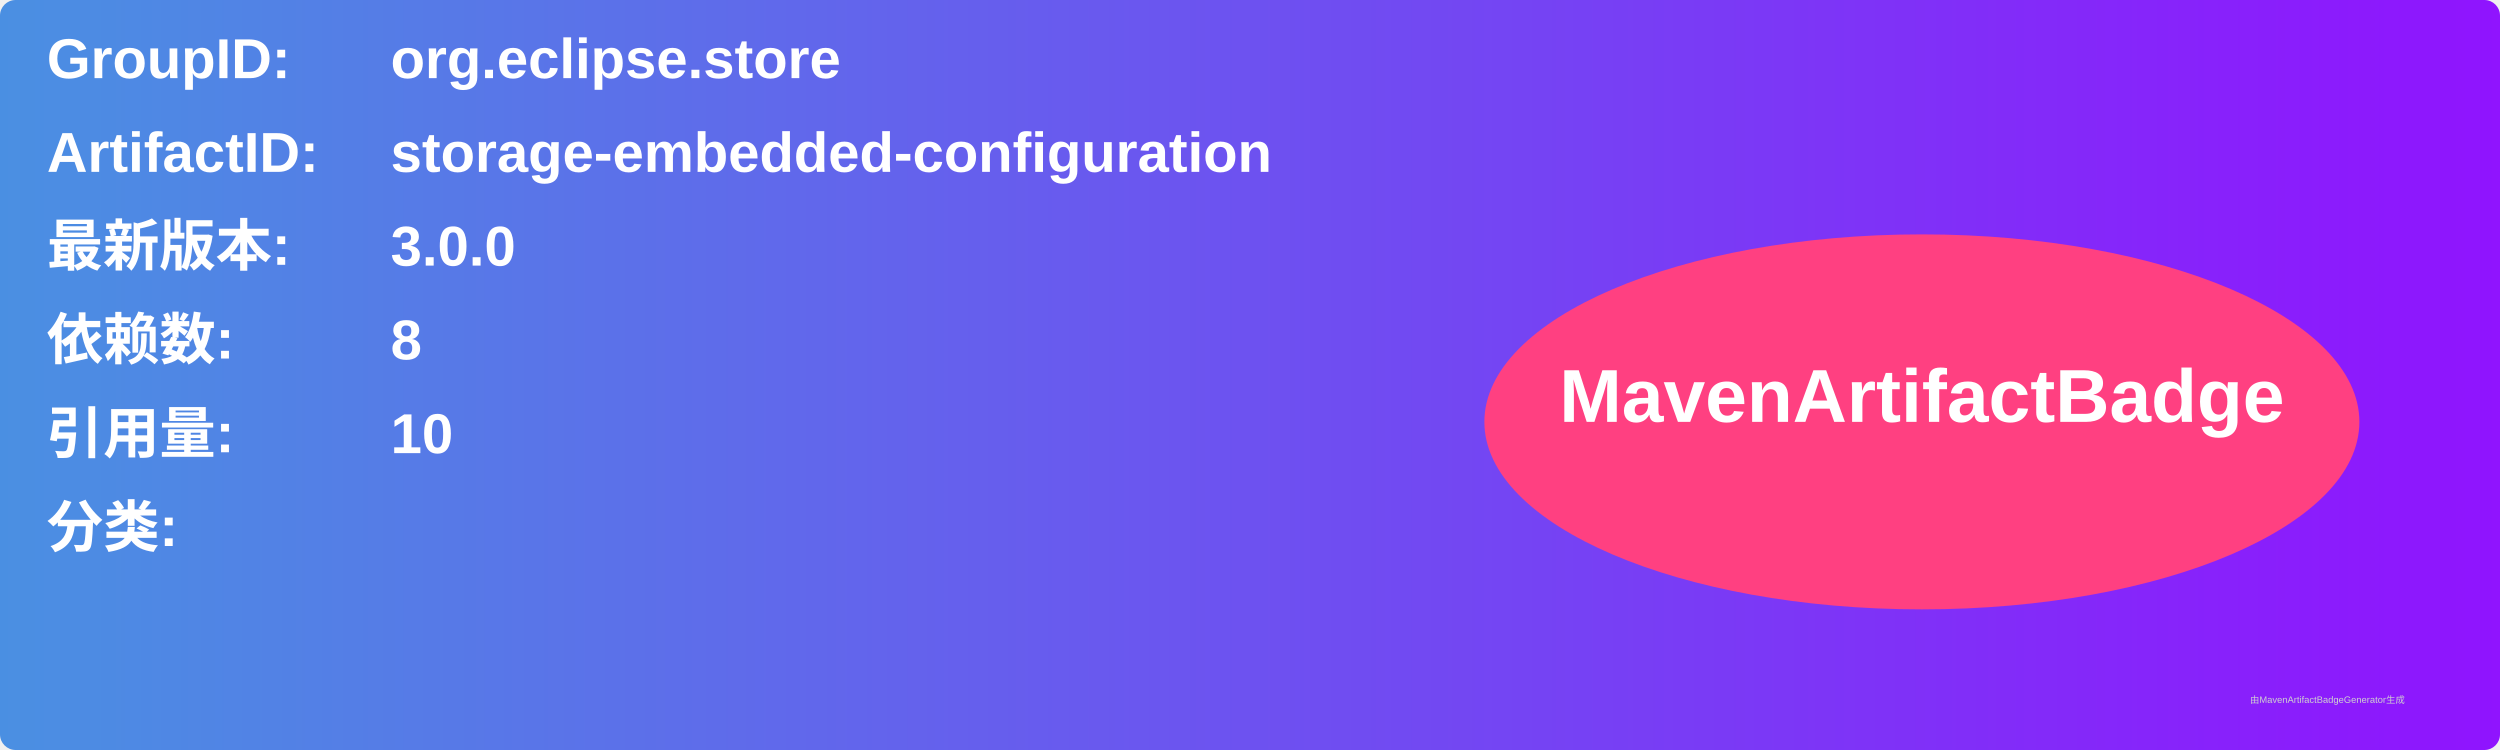
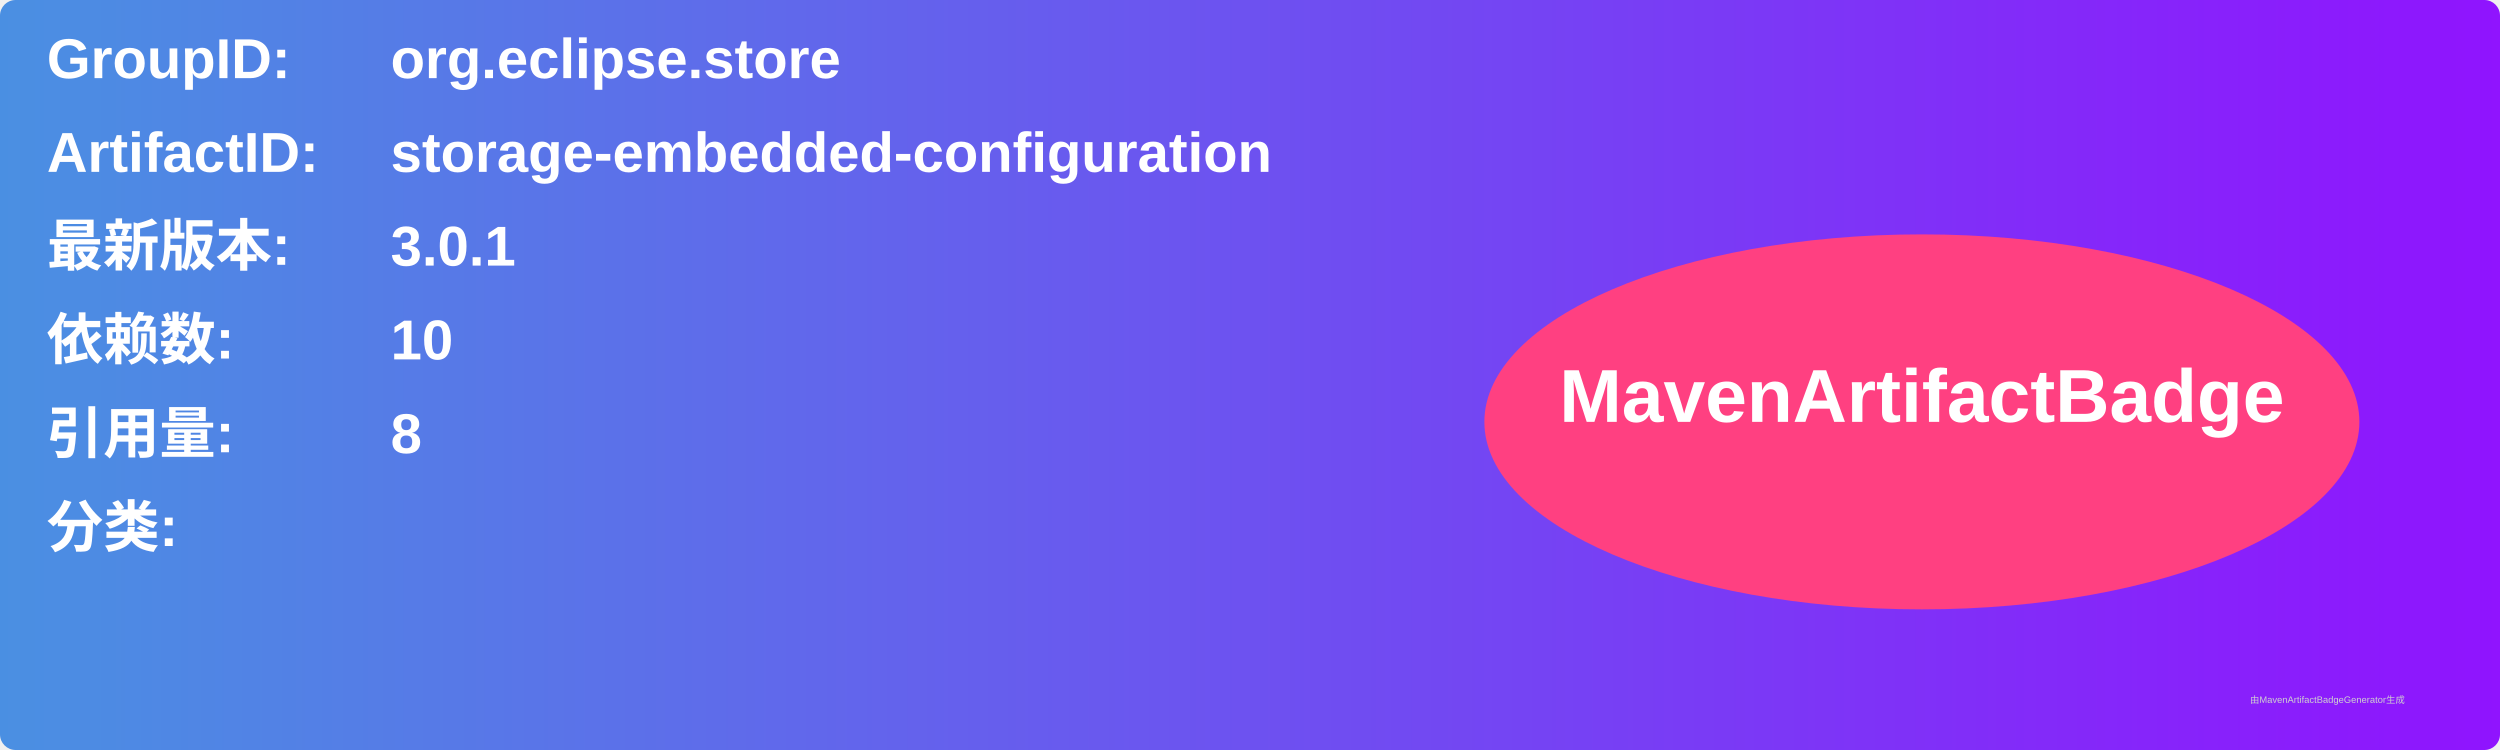
<svg xmlns="http://www.w3.org/2000/svg" width="800" height="240" viewBox="0 0 800 240">
  <linearGradient id="grad" x1="0%" y1="0%" x2="100%" y2="0%">
    <stop offset="0%" stop-color="#4a90e2" />
    <stop offset="100%" stop-color="#9013fe" />
  </linearGradient>
  <rect width="100%" height="100%" rx="5" ry="5" fill="url(#grad)" />
  <g transform="translate(15, 15)">
    <text x="0" y="10" font-family="Arial" font-size="18" fill="white" font-weight="bold" width="260">GroupID:</text>
    <text x="110" y="10" font-family="Arial" font-size="18" fill="white" font-weight="bold" width="460">org.eclipse.store</text>
    <text x="0" y="40" font-family="Arial" font-size="18" fill="white" font-weight="bold" width="260">ArtifactID:</text>
    <text x="110" y="40" font-family="Arial" font-size="18" fill="white" font-weight="bold" width="460">storage-embedded-configuration</text>
    <text x="0" y="70" font-family="Arial" font-size="18" fill="white" font-weight="bold">最新版本:</text>
    <text x="110" y="70" font-family="Arial" font-size="18" fill="white" font-weight="bold">
-       <tspan font-weight="bold">3.0.0</tspan>
+       <tspan font-weight="bold">3.0.1</tspan>
    </text>
    <text x="0" y="100" font-family="Arial" font-size="18" fill="white" font-weight="bold">依赖数: </text>
    <text x="110" y="100" font-family="Arial" font-size="18" fill="white">
-       <tspan font-weight="bold">8</tspan>
+       <tspan font-weight="bold">10</tspan>
    </text>
    <text x="0" y="130" font-family="Arial" font-size="18" fill="white" font-weight="bold">引用量: </text>
    <text x="110" y="130" font-family="Arial" font-size="18" fill="white">
-       <tspan font-weight="bold">10</tspan>
+       <tspan font-weight="bold">8</tspan>
    </text>
    <text x="0" y="160" font-family="Arial" font-size="18" fill="white" font-weight="bold">分类:</text>
    <text x="10" y="190" font-family="Arial" font-size="10" fill="white">
      <tspan font-weight="bold" />
    </text>
    <ellipse cx="600" cy="120" rx="140" ry="60" fill="#ff4081" />
    <text x="600" y="120" text-anchor="middle" font-family="Arial" font-size="24" fill="white" font-weight="bold">MavenArtifactBadge</text>
  </g>
  <text x="720" y="225" font-family="Arial" font-size="3" fill="#d0d0d0">由MavenArtifactBadgeGenerator生成</text>
</svg>
